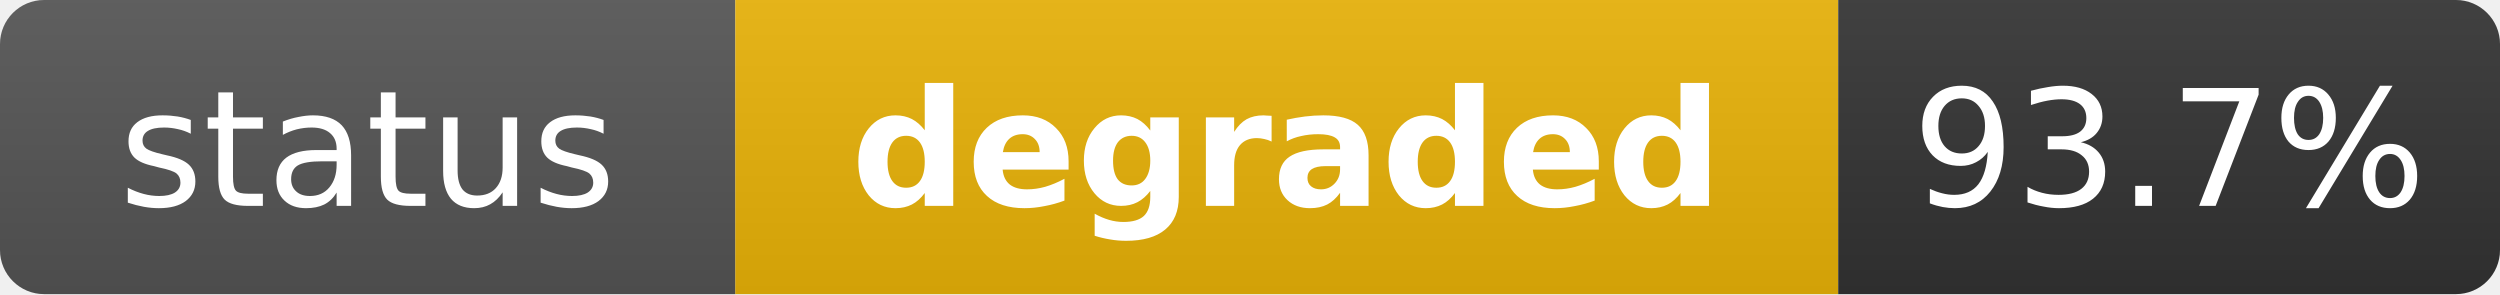
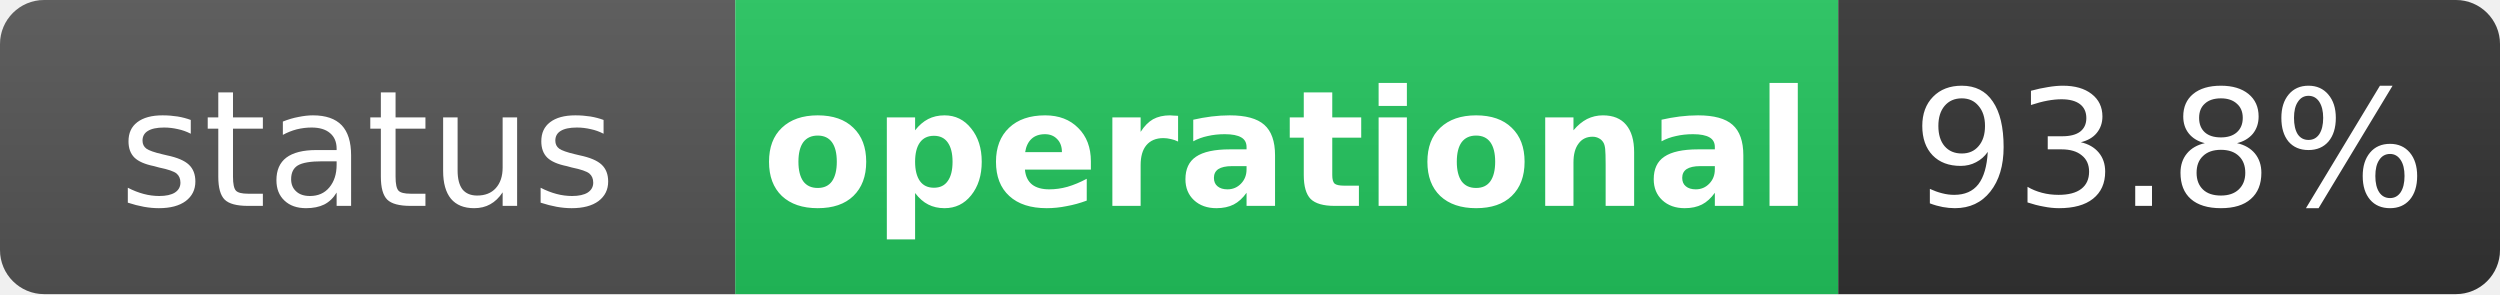
- <svg xmlns="http://www.w3.org/2000/svg" width="170" height="20" role="img" aria-label="status: degraded">
+ <svg xmlns="http://www.w3.org/2000/svg" width="170" height="20" role="img" aria-label="status: operational">
  <linearGradient id="s" x2="0" y2="100%">
    <stop offset="0" stop-color="#bbb" stop-opacity=".1" />
    <stop offset="1" stop-opacity=".1" />
  </linearGradient>
  <clipPath id="r">
    <rect width="170" height="20" rx="3" fill="#fff" />
  </clipPath>
  <g clip-path="url(#r)">
    <rect width="50" height="20" fill="#555" />
-     <rect x="50" width="75" height="20" fill="#eab308" />
+     <rect x="50" width="75" height="20" fill="#22c55e" />
    <rect x="125" width="45" height="20" fill="#333" />
    <rect width="170" height="20" fill="url(#s)" />
  </g>
  <g fill="#fff" text-anchor="middle" font-family="Verdana,Geneva,DejaVu Sans,sans-serif" text-rendering="geometricPrecision" font-size="11">
    <text x="25" y="14" fill="#fff">status</text>
-     <text x="87.5" y="14" fill="#fff" font-weight="bold">degraded</text>
-     <text x="147.5" y="14" fill="#fff">93.7%</text>
+     <text x="87.5" y="14" fill="#fff" font-weight="bold">operational</text>
+     <text x="147.5" y="14" fill="#fff">93.8%</text>
  </g>
</svg>
